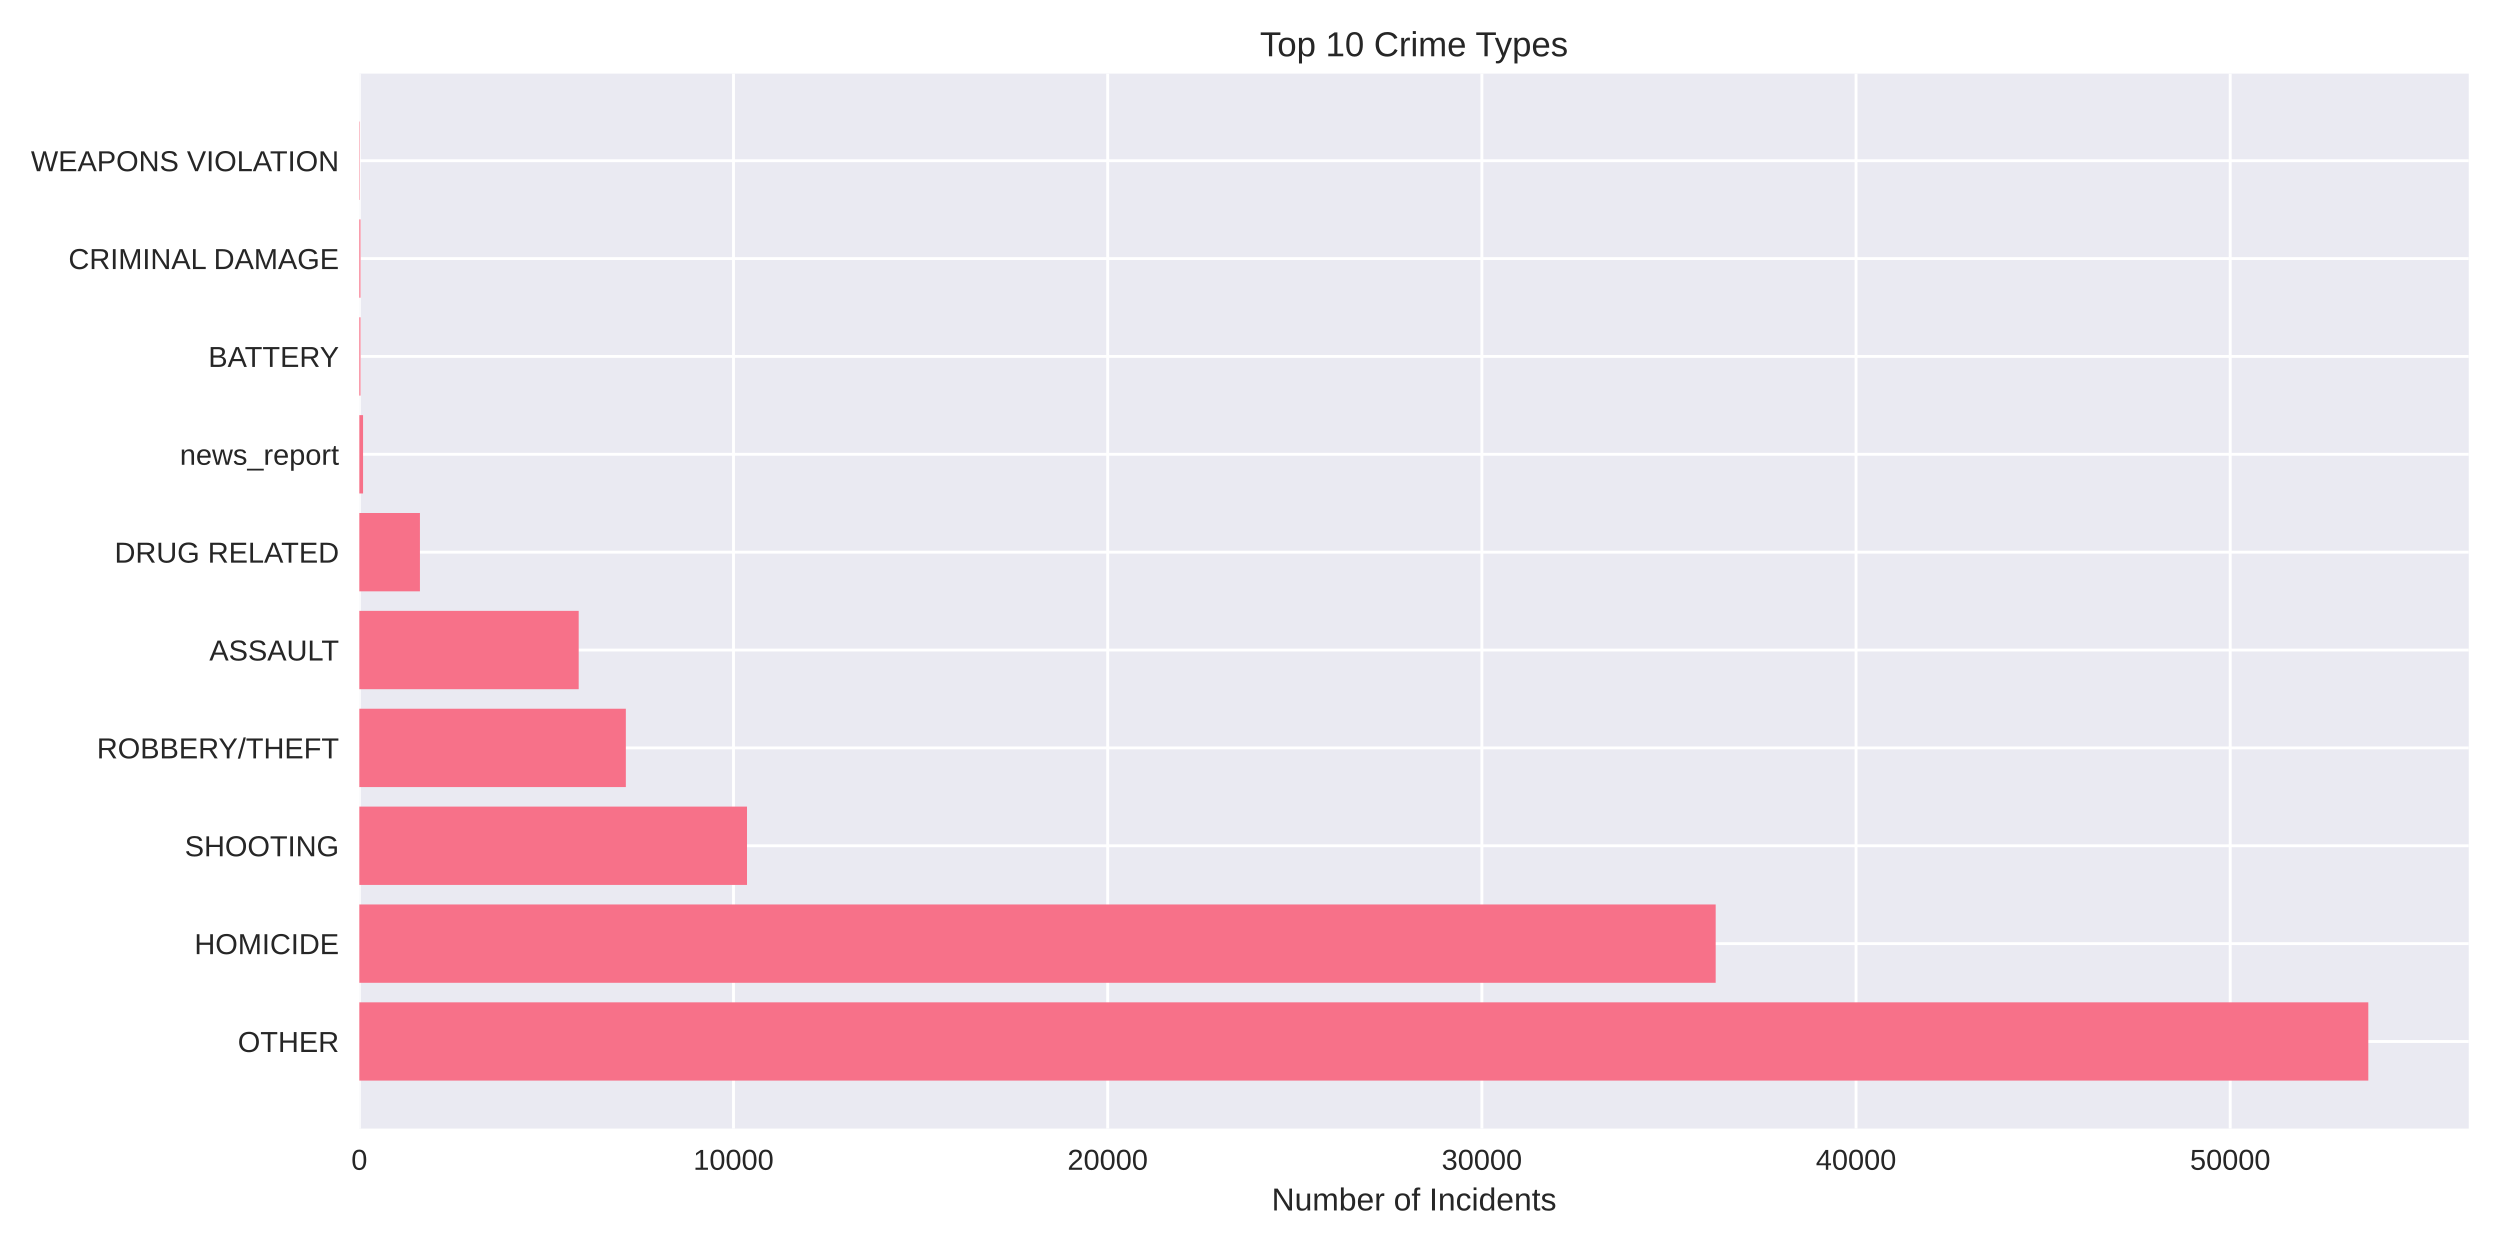
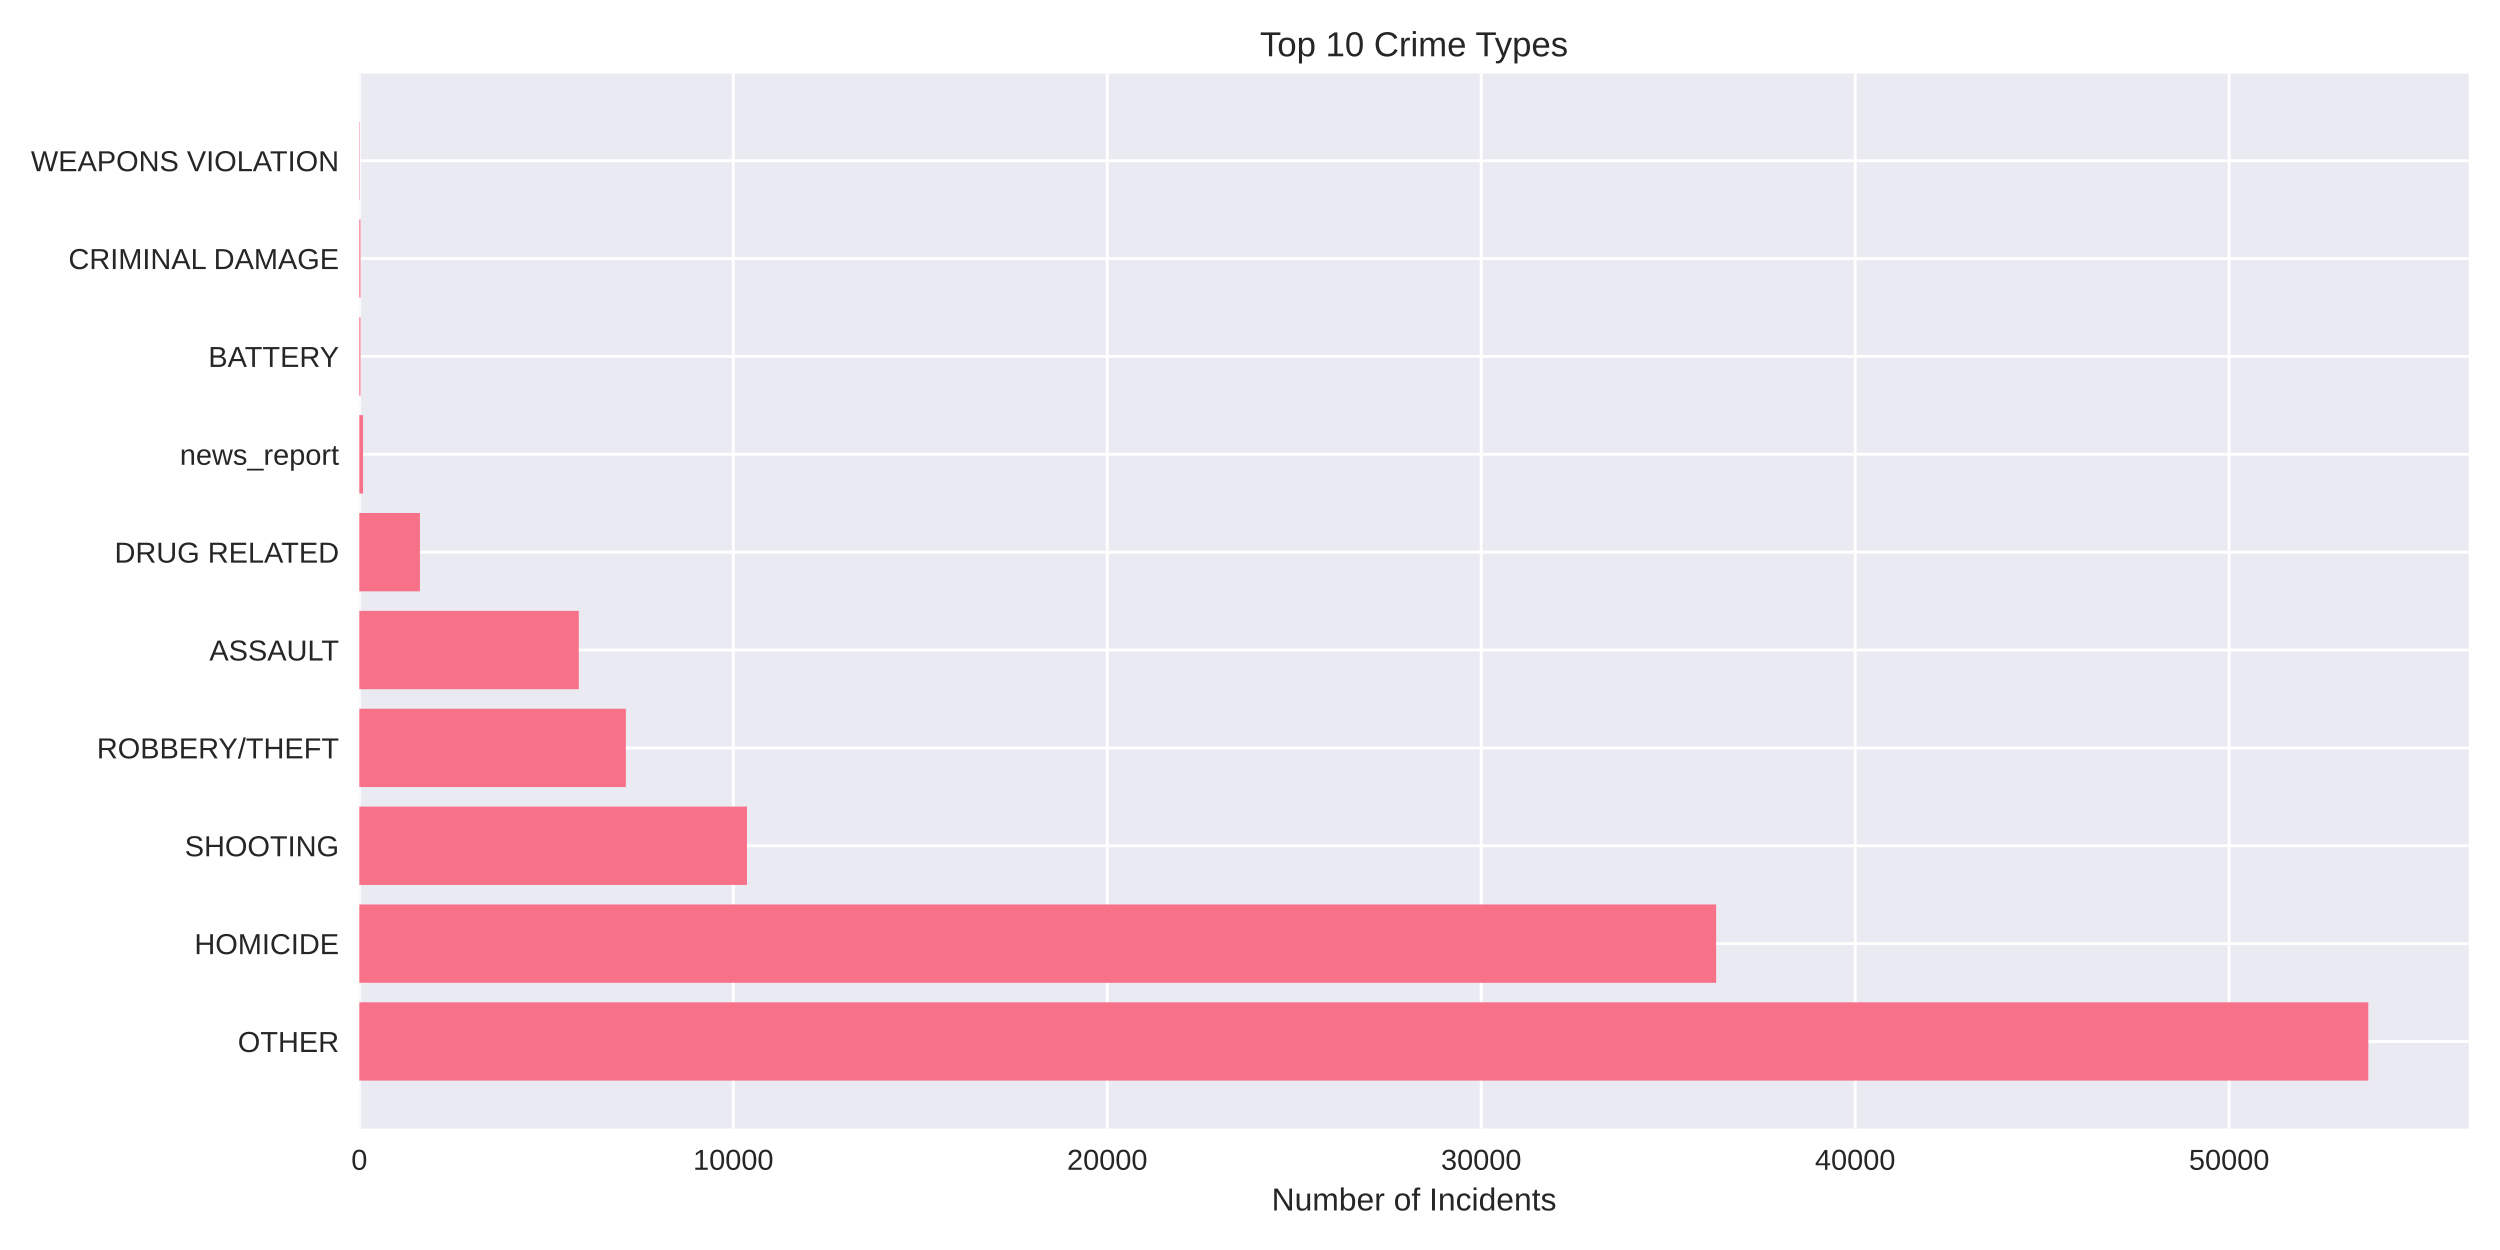
<svg xmlns="http://www.w3.org/2000/svg" width="864pt" height="432pt" viewBox="0 0 864 432" version="1.1">
  <defs>
    <style type="text/css">*{stroke-linejoin: round; stroke-linecap: butt}</style>
  </defs>
  <g id="figure_1">
    <g id="patch_1">
      <path d="M 0 432  L 864 432  L 864 0  L 0 0  z " style="fill: #ffffff" />
    </g>
    <g id="axes_1">
      <g id="patch_2">
        <path d="M 124.18 390.04  L 853.2 390.04  L 853.2 25.44  L 124.18 25.44  z " style="fill: #eaeaf2" />
      </g>
      <g id="matplotlib.axis_1">
        <g id="xtick_1">
          <g id="line2d_1">
-             <path d="M 124.18 390.04  L 124.18 25.44  " clip-path="url(#pe28ebf8243)" style="fill: none; stroke: #ffffff; stroke-linecap: round" />
+             <path d="M 124.18 390.04  L 124.18 25.44  " clip-path="url(#pdc90f330de)" style="fill: none; stroke: #ffffff; stroke-linecap: round" />
          </g>
          <g id="line2d_2" />
          <g id="text_1">
            <text style="fill: #262626; font: 10px 'Arial', 'Liberation Sans', 'DejaVu Sans', 'Bitstream Vera Sans', sans-serif; text-anchor: middle" x="124.18" y="404.287" transform="rotate(-0 124.18 404.2869)">0</text>
          </g>
        </g>
        <g id="xtick_2">
          <g id="line2d_3">
-             <path d="M 253.497 390.04  L 253.497 25.44  " clip-path="url(#pe28ebf8243)" style="fill: none; stroke: #ffffff; stroke-linecap: round" />
+             <path d="M 253.423 390.04  L 253.423 25.44  " clip-path="url(#pdc90f330de)" style="fill: none; stroke: #ffffff; stroke-linecap: round" />
          </g>
          <g id="line2d_4" />
          <g id="text_2">
-             <text style="fill: #262626; font: 10px 'Arial', 'Liberation Sans', 'DejaVu Sans', 'Bitstream Vera Sans', sans-serif; text-anchor: middle" x="253.497" y="404.287" transform="rotate(-0 253.4973 404.2869)">10000</text>
+             <text style="fill: #262626; font: 10px 'Arial', 'Liberation Sans', 'DejaVu Sans', 'Bitstream Vera Sans', sans-serif; text-anchor: middle" x="253.423" y="404.287" transform="rotate(-0 253.4227 404.2869)">10000</text>
          </g>
        </g>
        <g id="xtick_3">
          <g id="line2d_5">
-             <path d="M 382.815 390.04  L 382.815 25.44  " clip-path="url(#pe28ebf8243)" style="fill: none; stroke: #ffffff; stroke-linecap: round" />
+             <path d="M 382.665 390.04  L 382.665 25.44  " clip-path="url(#pdc90f330de)" style="fill: none; stroke: #ffffff; stroke-linecap: round" />
          </g>
          <g id="line2d_6" />
          <g id="text_3">
-             <text style="fill: #262626; font: 10px 'Arial', 'Liberation Sans', 'DejaVu Sans', 'Bitstream Vera Sans', sans-serif; text-anchor: middle" x="382.815" y="404.287" transform="rotate(-0 382.8147 404.2869)">20000</text>
+             <text style="fill: #262626; font: 10px 'Arial', 'Liberation Sans', 'DejaVu Sans', 'Bitstream Vera Sans', sans-serif; text-anchor: middle" x="382.665" y="404.287" transform="rotate(-0 382.6654 404.2869)">20000</text>
          </g>
        </g>
        <g id="xtick_4">
          <g id="line2d_7">
-             <path d="M 512.132 390.04  L 512.132 25.44  " clip-path="url(#pe28ebf8243)" style="fill: none; stroke: #ffffff; stroke-linecap: round" />
+             <path d="M 511.908 390.04  L 511.908 25.44  " clip-path="url(#pdc90f330de)" style="fill: none; stroke: #ffffff; stroke-linecap: round" />
          </g>
          <g id="line2d_8" />
          <g id="text_4">
-             <text style="fill: #262626; font: 10px 'Arial', 'Liberation Sans', 'DejaVu Sans', 'Bitstream Vera Sans', sans-serif; text-anchor: middle" x="512.132" y="404.287" transform="rotate(-0 512.132 404.2869)">30000</text>
+             <text style="fill: #262626; font: 10px 'Arial', 'Liberation Sans', 'DejaVu Sans', 'Bitstream Vera Sans', sans-serif; text-anchor: middle" x="511.908" y="404.287" transform="rotate(-0 511.9081 404.2869)">30000</text>
          </g>
        </g>
        <g id="xtick_5">
          <g id="line2d_9">
-             <path d="M 641.449 390.04  L 641.449 25.44  " clip-path="url(#pe28ebf8243)" style="fill: none; stroke: #ffffff; stroke-linecap: round" />
+             <path d="M 641.151 390.04  L 641.151 25.44  " clip-path="url(#pdc90f330de)" style="fill: none; stroke: #ffffff; stroke-linecap: round" />
          </g>
          <g id="line2d_10" />
          <g id="text_5">
-             <text style="fill: #262626; font: 10px 'Arial', 'Liberation Sans', 'DejaVu Sans', 'Bitstream Vera Sans', sans-serif; text-anchor: middle" x="641.449" y="404.287" transform="rotate(-0 641.4493 404.2869)">40000</text>
+             <text style="fill: #262626; font: 10px 'Arial', 'Liberation Sans', 'DejaVu Sans', 'Bitstream Vera Sans', sans-serif; text-anchor: middle" x="641.151" y="404.287" transform="rotate(-0 641.1508 404.2869)">40000</text>
          </g>
        </g>
        <g id="xtick_6">
          <g id="line2d_11">
-             <path d="M 770.767 390.04  L 770.767 25.44  " clip-path="url(#pe28ebf8243)" style="fill: none; stroke: #ffffff; stroke-linecap: round" />
+             <path d="M 770.394 390.04  L 770.394 25.44  " clip-path="url(#pdc90f330de)" style="fill: none; stroke: #ffffff; stroke-linecap: round" />
          </g>
          <g id="line2d_12" />
          <g id="text_6">
-             <text style="fill: #262626; font: 10px 'Arial', 'Liberation Sans', 'DejaVu Sans', 'Bitstream Vera Sans', sans-serif; text-anchor: middle" x="770.767" y="404.287" transform="rotate(-0 770.7667 404.2869)">50000</text>
+             <text style="fill: #262626; font: 10px 'Arial', 'Liberation Sans', 'DejaVu Sans', 'Bitstream Vera Sans', sans-serif; text-anchor: middle" x="770.394" y="404.287" transform="rotate(-0 770.3936 404.2869)">50000</text>
          </g>
        </g>
        <g id="text_7">
          <text style="fill: #262626; font: 11px 'Arial', 'Liberation Sans', 'DejaVu Sans', 'Bitstream Vera Sans', sans-serif; text-anchor: middle" x="488.69" y="418.333" transform="rotate(-0 488.69 418.3334)">Number of Incidents</text>
        </g>
      </g>
      <g id="matplotlib.axis_2">
        <g id="ytick_1">
          <g id="line2d_13">
-             <path d="M 124.18 359.939  L 853.2 359.939  " clip-path="url(#pe28ebf8243)" style="fill: none; stroke: #ffffff; stroke-linecap: round" />
+             <path d="M 124.18 359.939  L 853.2 359.939  " clip-path="url(#pdc90f330de)" style="fill: none; stroke: #ffffff; stroke-linecap: round" />
          </g>
          <g id="line2d_14" />
          <g id="text_8">
            <text style="fill: #262626; font: 10px 'Arial', 'Liberation Sans', 'DejaVu Sans', 'Bitstream Vera Sans', sans-serif; text-anchor: end" x="117.18" y="363.562" transform="rotate(-0 117.18 363.562)">OTHER</text>
          </g>
        </g>
        <g id="ytick_2">
          <g id="line2d_15">
-             <path d="M 124.18 326.117  L 853.2 326.117  " clip-path="url(#pe28ebf8243)" style="fill: none; stroke: #ffffff; stroke-linecap: round" />
+             <path d="M 124.18 326.117  L 853.2 326.117  " clip-path="url(#pdc90f330de)" style="fill: none; stroke: #ffffff; stroke-linecap: round" />
          </g>
          <g id="line2d_16" />
          <g id="text_9">
            <text style="fill: #262626; font: 10px 'Arial', 'Liberation Sans', 'DejaVu Sans', 'Bitstream Vera Sans', sans-serif; text-anchor: end" x="117.18" y="329.74" transform="rotate(-0 117.18 329.7401)">HOMICIDE</text>
          </g>
        </g>
        <g id="ytick_3">
          <g id="line2d_17">
-             <path d="M 124.18 292.295  L 853.2 292.295  " clip-path="url(#pe28ebf8243)" style="fill: none; stroke: #ffffff; stroke-linecap: round" />
+             <path d="M 124.18 292.295  L 853.2 292.295  " clip-path="url(#pdc90f330de)" style="fill: none; stroke: #ffffff; stroke-linecap: round" />
          </g>
          <g id="line2d_18" />
          <g id="text_10">
            <text style="fill: #262626; font: 10px 'Arial', 'Liberation Sans', 'DejaVu Sans', 'Bitstream Vera Sans', sans-serif; text-anchor: end" x="117.18" y="295.918" transform="rotate(-0 117.18 295.9182)">SHOOTING</text>
          </g>
        </g>
        <g id="ytick_4">
          <g id="line2d_19">
-             <path d="M 124.18 258.473  L 853.2 258.473  " clip-path="url(#pe28ebf8243)" style="fill: none; stroke: #ffffff; stroke-linecap: round" />
+             <path d="M 124.18 258.473  L 853.2 258.473  " clip-path="url(#pdc90f330de)" style="fill: none; stroke: #ffffff; stroke-linecap: round" />
          </g>
          <g id="line2d_20" />
          <g id="text_11">
            <text style="fill: #262626; font: 10px 'Arial', 'Liberation Sans', 'DejaVu Sans', 'Bitstream Vera Sans', sans-serif; text-anchor: end" x="117.18" y="262.096" transform="rotate(-0 117.18 262.0963)">ROBBERY/THEFT</text>
          </g>
        </g>
        <g id="ytick_5">
          <g id="line2d_21">
-             <path d="M 124.18 224.651  L 853.2 224.651  " clip-path="url(#pe28ebf8243)" style="fill: none; stroke: #ffffff; stroke-linecap: round" />
+             <path d="M 124.18 224.651  L 853.2 224.651  " clip-path="url(#pdc90f330de)" style="fill: none; stroke: #ffffff; stroke-linecap: round" />
          </g>
          <g id="line2d_22" />
          <g id="text_12">
            <text style="fill: #262626; font: 10px 'Arial', 'Liberation Sans', 'DejaVu Sans', 'Bitstream Vera Sans', sans-serif; text-anchor: end" x="117.18" y="228.274" transform="rotate(-0 117.18 228.2744)">ASSAULT</text>
          </g>
        </g>
        <g id="ytick_6">
          <g id="line2d_23">
-             <path d="M 124.18 190.829  L 853.2 190.829  " clip-path="url(#pe28ebf8243)" style="fill: none; stroke: #ffffff; stroke-linecap: round" />
+             <path d="M 124.18 190.829  L 853.2 190.829  " clip-path="url(#pdc90f330de)" style="fill: none; stroke: #ffffff; stroke-linecap: round" />
          </g>
          <g id="line2d_24" />
          <g id="text_13">
            <text style="fill: #262626; font: 10px 'Arial', 'Liberation Sans', 'DejaVu Sans', 'Bitstream Vera Sans', sans-serif; text-anchor: end" x="117.18" y="194.452" transform="rotate(-0 117.18 194.4525)">DRUG RELATED</text>
          </g>
        </g>
        <g id="ytick_7">
          <g id="line2d_25">
-             <path d="M 124.18 157.007  L 853.2 157.007  " clip-path="url(#pe28ebf8243)" style="fill: none; stroke: #ffffff; stroke-linecap: round" />
+             <path d="M 124.18 157.007  L 853.2 157.007  " clip-path="url(#pdc90f330de)" style="fill: none; stroke: #ffffff; stroke-linecap: round" />
          </g>
          <g id="line2d_26" />
          <g id="text_14">
            <text style="fill: #262626; font: 10px 'Arial', 'Liberation Sans', 'DejaVu Sans', 'Bitstream Vera Sans', sans-serif; text-anchor: end" x="117.18" y="160.631" transform="rotate(-0 117.18 160.6306)">news_report</text>
          </g>
        </g>
        <g id="ytick_8">
          <g id="line2d_27">
-             <path d="M 124.18 123.185  L 853.2 123.185  " clip-path="url(#pe28ebf8243)" style="fill: none; stroke: #ffffff; stroke-linecap: round" />
+             <path d="M 124.18 123.185  L 853.2 123.185  " clip-path="url(#pdc90f330de)" style="fill: none; stroke: #ffffff; stroke-linecap: round" />
          </g>
          <g id="line2d_28" />
          <g id="text_15">
            <text style="fill: #262626; font: 10px 'Arial', 'Liberation Sans', 'DejaVu Sans', 'Bitstream Vera Sans', sans-serif; text-anchor: end" x="117.18" y="126.809" transform="rotate(-0 117.18 126.8087)">BATTERY</text>
          </g>
        </g>
        <g id="ytick_9">
          <g id="line2d_29">
-             <path d="M 124.18 89.363  L 853.2 89.363  " clip-path="url(#pe28ebf8243)" style="fill: none; stroke: #ffffff; stroke-linecap: round" />
+             <path d="M 124.18 89.363  L 853.2 89.363  " clip-path="url(#pdc90f330de)" style="fill: none; stroke: #ffffff; stroke-linecap: round" />
          </g>
          <g id="line2d_30" />
          <g id="text_16">
            <text style="fill: #262626; font: 10px 'Arial', 'Liberation Sans', 'DejaVu Sans', 'Bitstream Vera Sans', sans-serif; text-anchor: end" x="117.18" y="92.987" transform="rotate(-0 117.18 92.98681)">CRIMINAL DAMAGE</text>
          </g>
        </g>
        <g id="ytick_10">
          <g id="line2d_31">
-             <path d="M 124.18 55.541  L 853.2 55.541  " clip-path="url(#pe28ebf8243)" style="fill: none; stroke: #ffffff; stroke-linecap: round" />
+             <path d="M 124.18 55.541  L 853.2 55.541  " clip-path="url(#pdc90f330de)" style="fill: none; stroke: #ffffff; stroke-linecap: round" />
          </g>
          <g id="line2d_32" />
          <g id="text_17">
            <text style="fill: #262626; font: 10px 'Arial', 'Liberation Sans', 'DejaVu Sans', 'Bitstream Vera Sans', sans-serif; text-anchor: end" x="117.18" y="59.165" transform="rotate(-0 117.18 59.16492)">WEAPONS VIOLATION</text>
          </g>
        </g>
      </g>
      <g id="patch_3">
-         <path d="M 124.18 373.467  L 818.485 373.467  L 818.485 346.41  L 124.18 346.41  z " clip-path="url(#pe28ebf8243)" style="fill: #f77189" />
+         <path d="M 124.18 373.467  L 818.485 373.467  L 818.485 346.41  L 124.18 346.41  z " clip-path="url(#pdc90f330de)" style="fill: #f77189" />
      </g>
      <g id="patch_4">
-         <path d="M 124.18 339.645  L 592.942 339.645  L 592.942 312.588  L 124.18 312.588  z " clip-path="url(#pe28ebf8243)" style="fill: #f77189" />
+         <path d="M 124.18 339.645  L 593.098 339.645  L 593.098 312.588  L 124.18 312.588  z " clip-path="url(#pdc90f330de)" style="fill: #f77189" />
      </g>
      <g id="patch_5">
-         <path d="M 124.18 305.823  L 258.166 305.823  L 258.166 278.766  L 124.18 278.766  z " clip-path="url(#pe28ebf8243)" style="fill: #f77189" />
+         <path d="M 124.18 305.823  L 258.153 305.823  L 258.153 278.766  L 124.18 278.766  z " clip-path="url(#pdc90f330de)" style="fill: #f77189" />
      </g>
      <g id="patch_6">
-         <path d="M 124.18 272.002  L 216.293 272.002  L 216.293 244.944  L 124.18 244.944  z " clip-path="url(#pe28ebf8243)" style="fill: #f77189" />
+         <path d="M 124.18 272.002  L 216.291 272.002  L 216.291 244.944  L 124.18 244.944  z " clip-path="url(#pdc90f330de)" style="fill: #f77189" />
      </g>
      <g id="patch_7">
-         <path d="M 124.18 238.18  L 199.999 238.18  L 199.999 211.122  L 124.18 211.122  z " clip-path="url(#pe28ebf8243)" style="fill: #f77189" />
+         <path d="M 124.18 238.18  L 200.033 238.18  L 200.033 211.122  L 124.18 211.122  z " clip-path="url(#pdc90f330de)" style="fill: #f77189" />
      </g>
      <g id="patch_8">
-         <path d="M 124.18 204.358  L 145.129 204.358  L 145.129 177.3  L 124.18 177.3  z " clip-path="url(#pe28ebf8243)" style="fill: #f77189" />
+         <path d="M 124.18 204.358  L 145.13 204.358  L 145.13 177.3  L 124.18 177.3  z " clip-path="url(#pdc90f330de)" style="fill: #f77189" />
      </g>
      <g id="patch_9">
-         <path d="M 124.18 170.536  L 125.473 170.536  L 125.473 143.478  L 124.18 143.478  z " clip-path="url(#pe28ebf8243)" style="fill: #f77189" />
+         <path d="M 124.18 170.536  L 125.472 170.536  L 125.472 143.478  L 124.18 143.478  z " clip-path="url(#pdc90f330de)" style="fill: #f77189" />
      </g>
      <g id="patch_10">
-         <path d="M 124.18 136.714  L 124.581 136.714  L 124.581 109.657  L 124.18 109.657  z " clip-path="url(#pe28ebf8243)" style="fill: #f77189" />
+         <path d="M 124.18 136.714  L 124.581 136.714  L 124.581 109.657  L 124.18 109.657  z " clip-path="url(#pdc90f330de)" style="fill: #f77189" />
      </g>
      <g id="patch_11">
-         <path d="M 124.18 102.892  L 124.581 102.892  L 124.581 75.835  L 124.18 75.835  z " clip-path="url(#pe28ebf8243)" style="fill: #f77189" />
+         <path d="M 124.18 102.892  L 124.581 102.892  L 124.581 75.835  L 124.18 75.835  z " clip-path="url(#pdc90f330de)" style="fill: #f77189" />
      </g>
      <g id="patch_12">
-         <path d="M 124.18 69.07  L 124.322 69.07  L 124.322 42.013  L 124.18 42.013  z " clip-path="url(#pe28ebf8243)" style="fill: #f77189" />
+         <path d="M 124.18 69.07  L 124.322 69.07  L 124.322 42.013  L 124.18 42.013  z " clip-path="url(#pdc90f330de)" style="fill: #f77189" />
      </g>
      <g id="patch_13">
        <path d="M 124.18 390.04  L 124.18 25.44  " style="fill: none" />
      </g>
      <g id="patch_14">
        <path d="M 853.2 390.04  L 853.2 25.44  " style="fill: none" />
      </g>
      <g id="patch_15">
        <path d="M 124.18 390.04  L 853.2 390.04  " style="fill: none" />
      </g>
      <g id="patch_16">
        <path d="M 124.18 25.44  L 853.2 25.44  " style="fill: none" />
      </g>
      <g id="text_18">
        <text style="fill: #262626; font: 12px 'Arial', 'Liberation Sans', 'DejaVu Sans', 'Bitstream Vera Sans', sans-serif; text-anchor: middle" x="488.69" y="19.44" transform="rotate(-0 488.69 19.44)">Top 10 Crime Types</text>
      </g>
    </g>
  </g>
  <defs>
-     <clipPath id="pe28ebf8243">
+     <clipPath id="pdc90f330de">
      <rect x="124.18" y="25.44" width="729.02" height="364.6" />
    </clipPath>
  </defs>
</svg>
